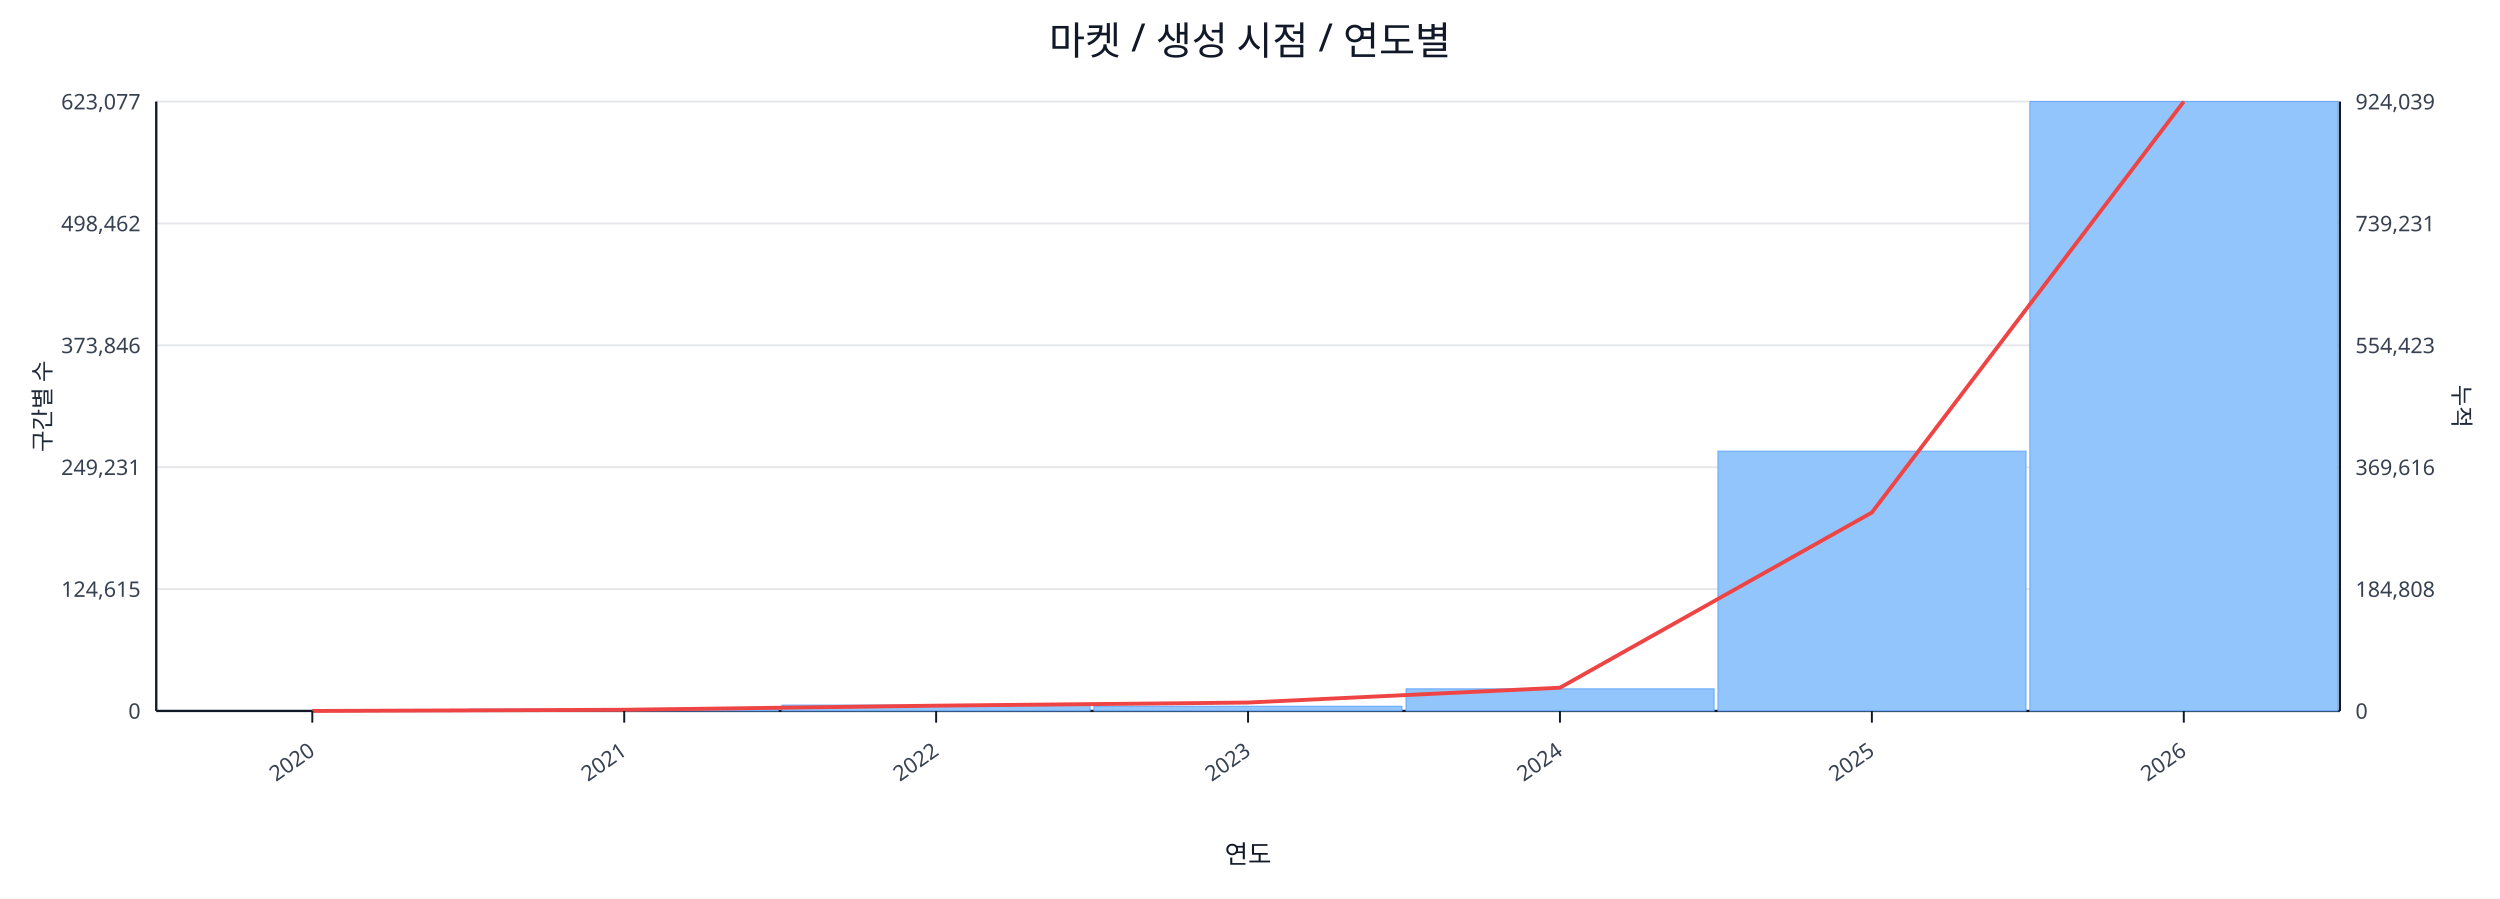
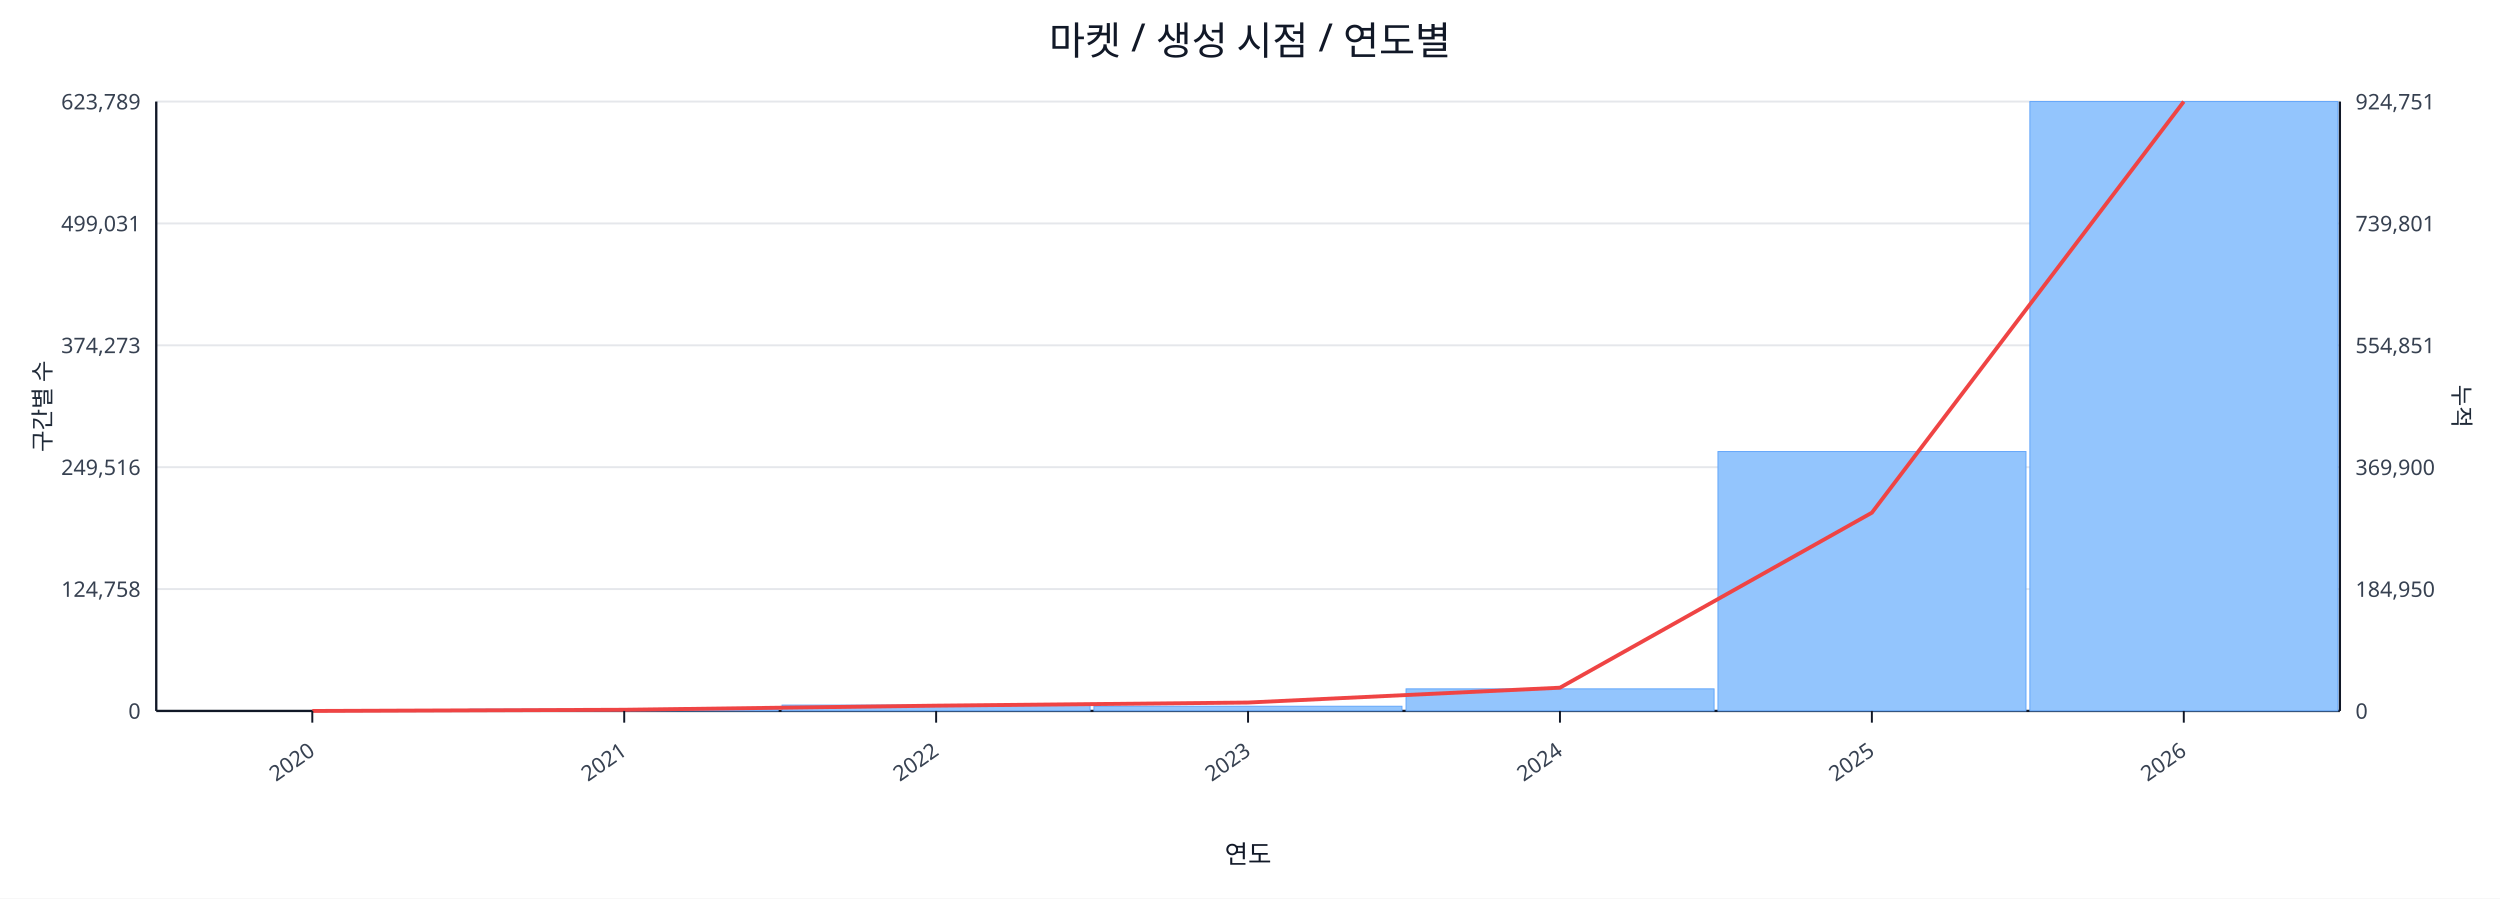
<svg xmlns="http://www.w3.org/2000/svg" width="1280" height="460" viewBox="0 0 1280 460">
  <rect x="0" y="0" width="100%" height="100%" fill="#ffffff" />
  <text x="640.0" y="28" font-size="20" text-anchor="middle" font-family="sans-serif" fill="#111827">마켓 / 생성 시점 / 연도별</text>
  <line x1="80.0" y1="52.0" x2="1198.0" y2="52.0" stroke="#e5e7eb" stroke-width="1" />
-   <text x="72.0" y="56.0" font-size="11" text-anchor="end" font-family="sans-serif" fill="#374151">623,077</text>
-   <text x="1206.0" y="56.0" font-size="11" text-anchor="start" font-family="sans-serif" fill="#374151">924,039</text>
+   <text x="72.0" y="56.0" font-size="11" text-anchor="end" font-family="sans-serif" fill="#374151">623,789</text>
+   <text x="1206.0" y="56.0" font-size="11" text-anchor="start" font-family="sans-serif" fill="#374151">924,751</text>
  <line x1="80.0" y1="114.4" x2="1198.0" y2="114.4" stroke="#e5e7eb" stroke-width="1" />
-   <text x="72.0" y="118.4" font-size="11" text-anchor="end" font-family="sans-serif" fill="#374151">498,462</text>
-   <text x="1206.0" y="118.4" font-size="11" text-anchor="start" font-family="sans-serif" fill="#374151">739,231</text>
+   <text x="72.0" y="118.4" font-size="11" text-anchor="end" font-family="sans-serif" fill="#374151">499,031</text>
+   <text x="1206.0" y="118.4" font-size="11" text-anchor="start" font-family="sans-serif" fill="#374151">739,801</text>
  <line x1="80.0" y1="176.8" x2="1198.0" y2="176.8" stroke="#e5e7eb" stroke-width="1" />
-   <text x="72.0" y="180.8" font-size="11" text-anchor="end" font-family="sans-serif" fill="#374151">373,846</text>
-   <text x="1206.0" y="180.8" font-size="11" text-anchor="start" font-family="sans-serif" fill="#374151">554,423</text>
+   <text x="72.0" y="180.8" font-size="11" text-anchor="end" font-family="sans-serif" fill="#374151">374,273</text>
+   <text x="1206.0" y="180.8" font-size="11" text-anchor="start" font-family="sans-serif" fill="#374151">554,851</text>
  <line x1="80.0" y1="239.2" x2="1198.0" y2="239.2" stroke="#e5e7eb" stroke-width="1" />
-   <text x="72.0" y="243.2" font-size="11" text-anchor="end" font-family="sans-serif" fill="#374151">249,231</text>
-   <text x="1206.0" y="243.2" font-size="11" text-anchor="start" font-family="sans-serif" fill="#374151">369,616</text>
+   <text x="72.0" y="243.2" font-size="11" text-anchor="end" font-family="sans-serif" fill="#374151">249,516</text>
+   <text x="1206.0" y="243.2" font-size="11" text-anchor="start" font-family="sans-serif" fill="#374151">369,900</text>
  <line x1="80.0" y1="301.6" x2="1198.0" y2="301.6" stroke="#e5e7eb" stroke-width="1" />
-   <text x="72.0" y="305.6" font-size="11" text-anchor="end" font-family="sans-serif" fill="#374151">124,615</text>
-   <text x="1206.0" y="305.6" font-size="11" text-anchor="start" font-family="sans-serif" fill="#374151">184,808</text>
+   <text x="72.0" y="305.6" font-size="11" text-anchor="end" font-family="sans-serif" fill="#374151">124,758</text>
+   <text x="1206.0" y="305.6" font-size="11" text-anchor="start" font-family="sans-serif" fill="#374151">184,950</text>
  <line x1="80.0" y1="364.0" x2="1198.0" y2="364.0" stroke="#e5e7eb" stroke-width="1" />
  <text x="72.0" y="368.0" font-size="11" text-anchor="end" font-family="sans-serif" fill="#374151">0</text>
  <text x="1206.0" y="368.0" font-size="11" text-anchor="start" font-family="sans-serif" fill="#374151">0</text>
  <line x1="80.0" y1="364.0" x2="1198.0" y2="364.0" stroke="#111827" stroke-width="1.2" />
  <line x1="80.0" y1="52.0" x2="80.0" y2="364.0" stroke="#111827" stroke-width="1.2" />
  <line x1="1198.0" y1="52.0" x2="1198.0" y2="364.0" stroke="#111827" stroke-width="1.2" />
  <rect x="81.0" y="364.0" width="157.7" height="0.0" fill="#93c5fd" stroke="#60a5fa" stroke-width="0.5" />
  <rect x="240.7" y="363.1" width="157.7" height="0.9" fill="#93c5fd" stroke="#60a5fa" stroke-width="0.5" />
  <rect x="400.4" y="361.0" width="157.7" height="3.0" fill="#93c5fd" stroke="#60a5fa" stroke-width="0.5" />
  <rect x="560.1" y="361.6" width="157.7" height="2.4" fill="#93c5fd" stroke="#60a5fa" stroke-width="0.5" />
  <rect x="719.9" y="352.7" width="157.7" height="11.3" fill="#93c5fd" stroke="#60a5fa" stroke-width="0.5" />
-   <rect x="879.6" y="231.0" width="157.7" height="133.0" fill="#93c5fd" stroke="#60a5fa" stroke-width="0.5" />
+   <rect x="879.6" y="231.2" width="157.7" height="132.8" fill="#93c5fd" stroke="#60a5fa" stroke-width="0.5" />
  <rect x="1039.3" y="52.0" width="157.7" height="312.0" fill="#93c5fd" stroke="#60a5fa" stroke-width="0.5" />
-   <polyline fill="none" stroke="#ef4444" stroke-width="2" points="159.9,364.0 319.6,363.4 479.3,361.3 639.0,359.7 798.7,352.1 958.4,262.4 1118.1,52.0" />
+   <polyline fill="none" stroke="#ef4444" stroke-width="2" points="159.9,364.0 319.6,363.4 479.3,361.3 639.0,359.7 798.7,352.1 958.4,262.5 1118.1,52.0" />
  <line x1="159.9" y1="364.0" x2="159.9" y2="370.0" stroke="#111827" stroke-width="1" />
  <text x="161.9" y="386.0" font-size="11" text-anchor="end" transform="rotate(-35 161.9 386.0)" font-family="sans-serif" fill="#374151">2020</text>
  <line x1="319.6" y1="364.0" x2="319.6" y2="370.0" stroke="#111827" stroke-width="1" />
  <text x="321.6" y="386.0" font-size="11" text-anchor="end" transform="rotate(-35 321.6 386.0)" font-family="sans-serif" fill="#374151">2021</text>
  <line x1="479.3" y1="364.0" x2="479.3" y2="370.0" stroke="#111827" stroke-width="1" />
  <text x="481.3" y="386.0" font-size="11" text-anchor="end" transform="rotate(-35 481.3 386.0)" font-family="sans-serif" fill="#374151">2022</text>
  <line x1="639.0" y1="364.0" x2="639.0" y2="370.0" stroke="#111827" stroke-width="1" />
  <text x="641.0" y="386.0" font-size="11" text-anchor="end" transform="rotate(-35 641.0 386.0)" font-family="sans-serif" fill="#374151">2023</text>
  <line x1="798.7" y1="364.0" x2="798.7" y2="370.0" stroke="#111827" stroke-width="1" />
  <text x="800.7" y="386.0" font-size="11" text-anchor="end" transform="rotate(-35 800.7 386.0)" font-family="sans-serif" fill="#374151">2024</text>
  <line x1="958.4" y1="364.0" x2="958.4" y2="370.0" stroke="#111827" stroke-width="1" />
  <text x="960.4" y="386.0" font-size="11" text-anchor="end" transform="rotate(-35 960.4 386.0)" font-family="sans-serif" fill="#374151">2025</text>
  <line x1="1118.1" y1="364.0" x2="1118.1" y2="370.0" stroke="#111827" stroke-width="1" />
  <text x="1120.1" y="386.0" font-size="11" text-anchor="end" transform="rotate(-35 1120.1 386.0)" font-family="sans-serif" fill="#374151">2026</text>
  <text x="26" y="208.0" font-size="12" transform="rotate(-90 26 208.0)" text-anchor="middle" font-family="sans-serif" fill="#1f2937">구간별 수</text>
  <text x="1256.0" y="208.0" font-size="12" transform="rotate(90 1256.0 208.0)" text-anchor="middle" font-family="sans-serif" fill="#1f2937">누적</text>
  <text x="639.0" y="442.0" font-size="13" text-anchor="middle" font-family="sans-serif" fill="#111827">연도</text>
</svg>
